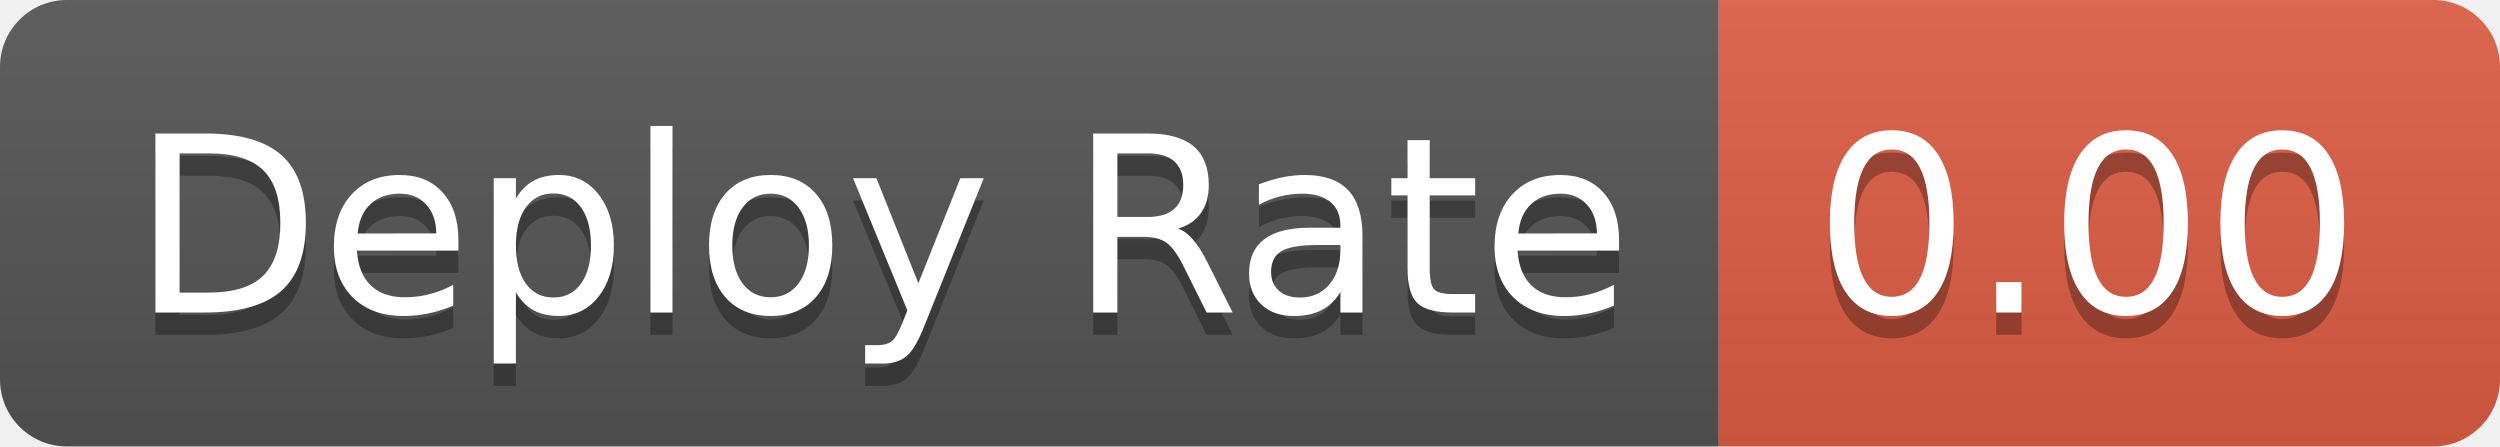
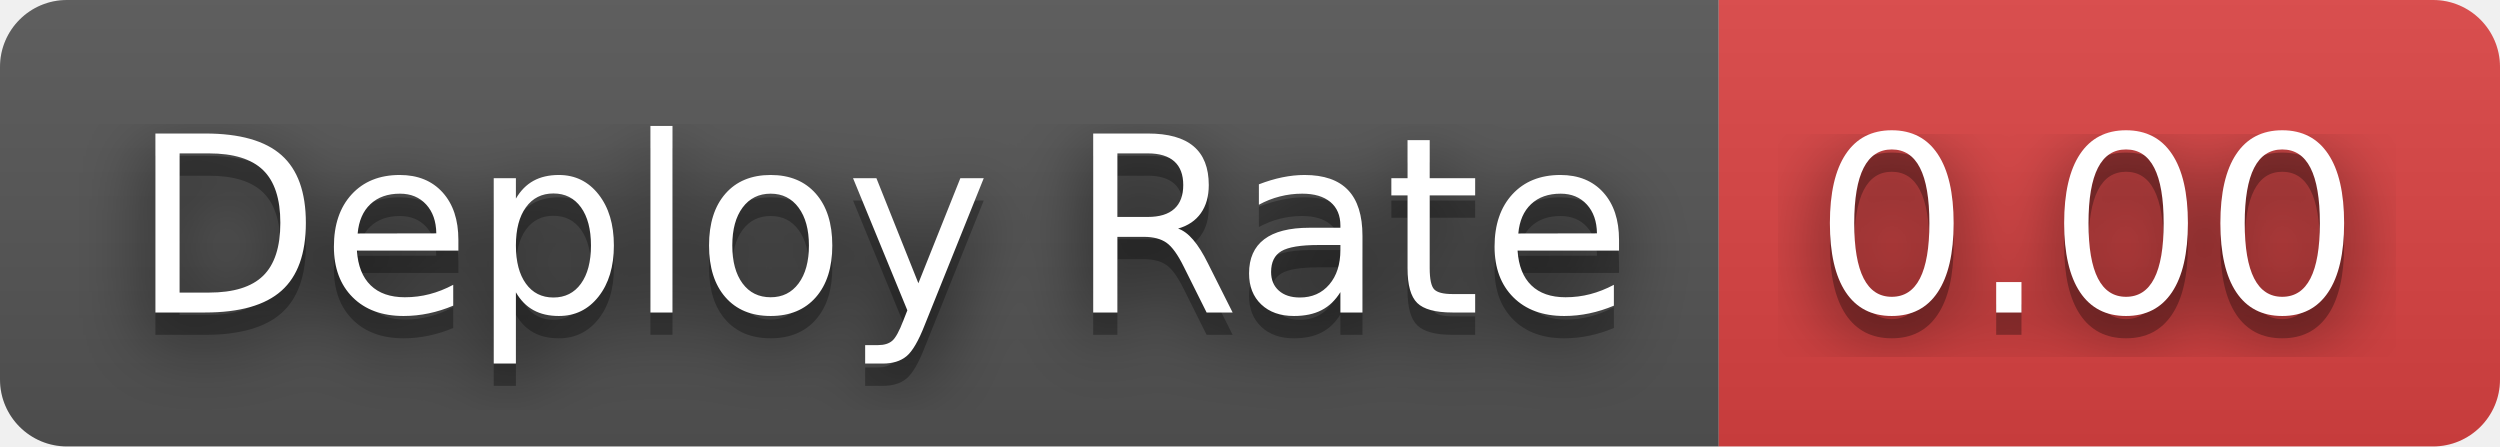
<svg xmlns="http://www.w3.org/2000/svg" width="112" height="20" role="img" aria-label="Deploy Rate: 0.00">
+   <filter id="blur">
+     <feGaussianBlur in="SourceGraphic" stdDeviation="16" />
+   </filter>
  <linearGradient id="s" x2="0" y2="100%">
    <stop offset="0" stop-color="#bbb" stop-opacity=".1" />
    <stop offset="1" stop-opacity=".1" />
  </linearGradient>
  <clipPath id="r">
    <rect width="112" height="20" rx="3" fill="#fff" />
  </clipPath>
  <g clip-path="url(#r)">
    <rect width="77" height="20" fill="#555" />
-     <rect x="77" width="35" height="20" fill="#e05d44" />
+     <rect x="77" width="35" height="20" fill="#dd4343" />
    <rect width="112" height="20" fill="url(#s)" />
  </g>
  <g fill="#fff" text-anchor="middle" font-family="Verdana,Geneva,DejaVu Sans,sans-serif" text-rendering="geometricPrecision" font-size="110">
+     <text aria-hidden="true" x="395" y="150" fill="#010101" fill-opacity=".80" filter="url(#blur)" transform="scale(.1)" textLength="670">Deploy Rate</text>
    <text aria-hidden="true" x="395" y="150" fill="#010101" fill-opacity=".3" transform="scale(.1)" textLength="670">Deploy Rate</text>
    <text x="395" y="140" transform="scale(.1)" fill="#fff" textLength="670">Deploy Rate</text>
+     <text aria-hidden="true" x="935" y="150" fill="#010101" fill-opacity=".80" filter="url(#blur)" transform="scale(.1)" textLength="250">0.00</text>
    <text aria-hidden="true" x="935" y="150" fill="#010101" fill-opacity=".3" transform="scale(.1)" textLength="250">0.00</text>
    <text x="935" y="140" transform="scale(.1)" fill="#fff" textLength="250">0.00</text>
  </g>
</svg>
